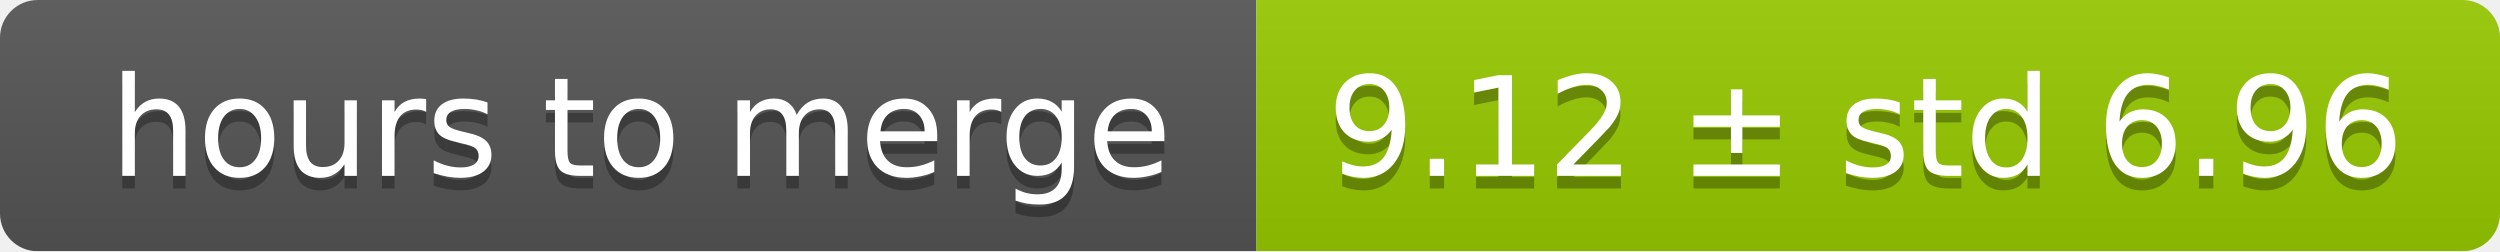
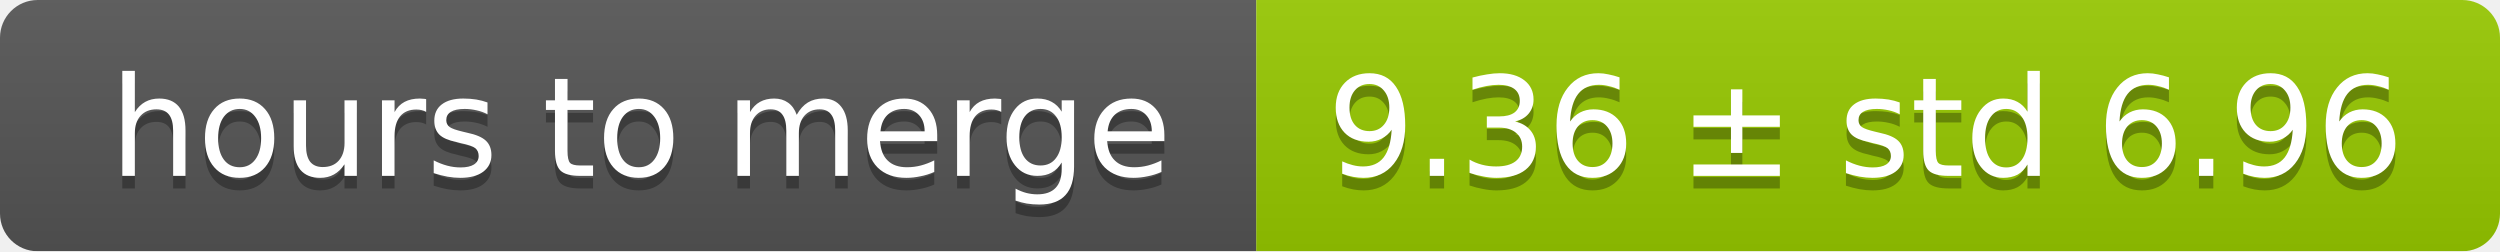
<svg xmlns="http://www.w3.org/2000/svg" width="199" height="20">
  <linearGradient id="smooth" x2="0" y2="100%">
    <stop offset="0" stop-color="#bbb" stop-opacity=".1" />
    <stop offset="1" stop-opacity=".1" />
  </linearGradient>
  <mask id="round">
    <rect width="199" height="20" rx="3" fill="#fff" />
  </mask>
  <g mask="url(#round)">
    <rect width="100" height="20" fill="#555" />
    <rect x="100" width="99" height="20" fill="#97ca00" />
    <rect width="199" height="20" fill="url(#smooth)" />
  </g>
  <g fill="#fff" text-anchor="middle" font-family="DejaVu Sans,Verdana,Geneva,sans-serif" font-size="11">
    <text x="51" y="15" fill="#010101" fill-opacity=".3">hours to merge</text>
    <text x="51" y="14">hours to merge</text>
-     <text x="148.5" y="15" fill="#010101" fill-opacity=".3">9.12 ± std 6.96</text>
-     <text x="148.5" y="14">9.12 ± std 6.96</text>
+     <text x="148.5" y="15" fill="#010101" fill-opacity=".3">9.36 ± std 6.96</text>
+     <text x="148.5" y="14">9.36 ± std 6.96</text>
  </g>
</svg>
